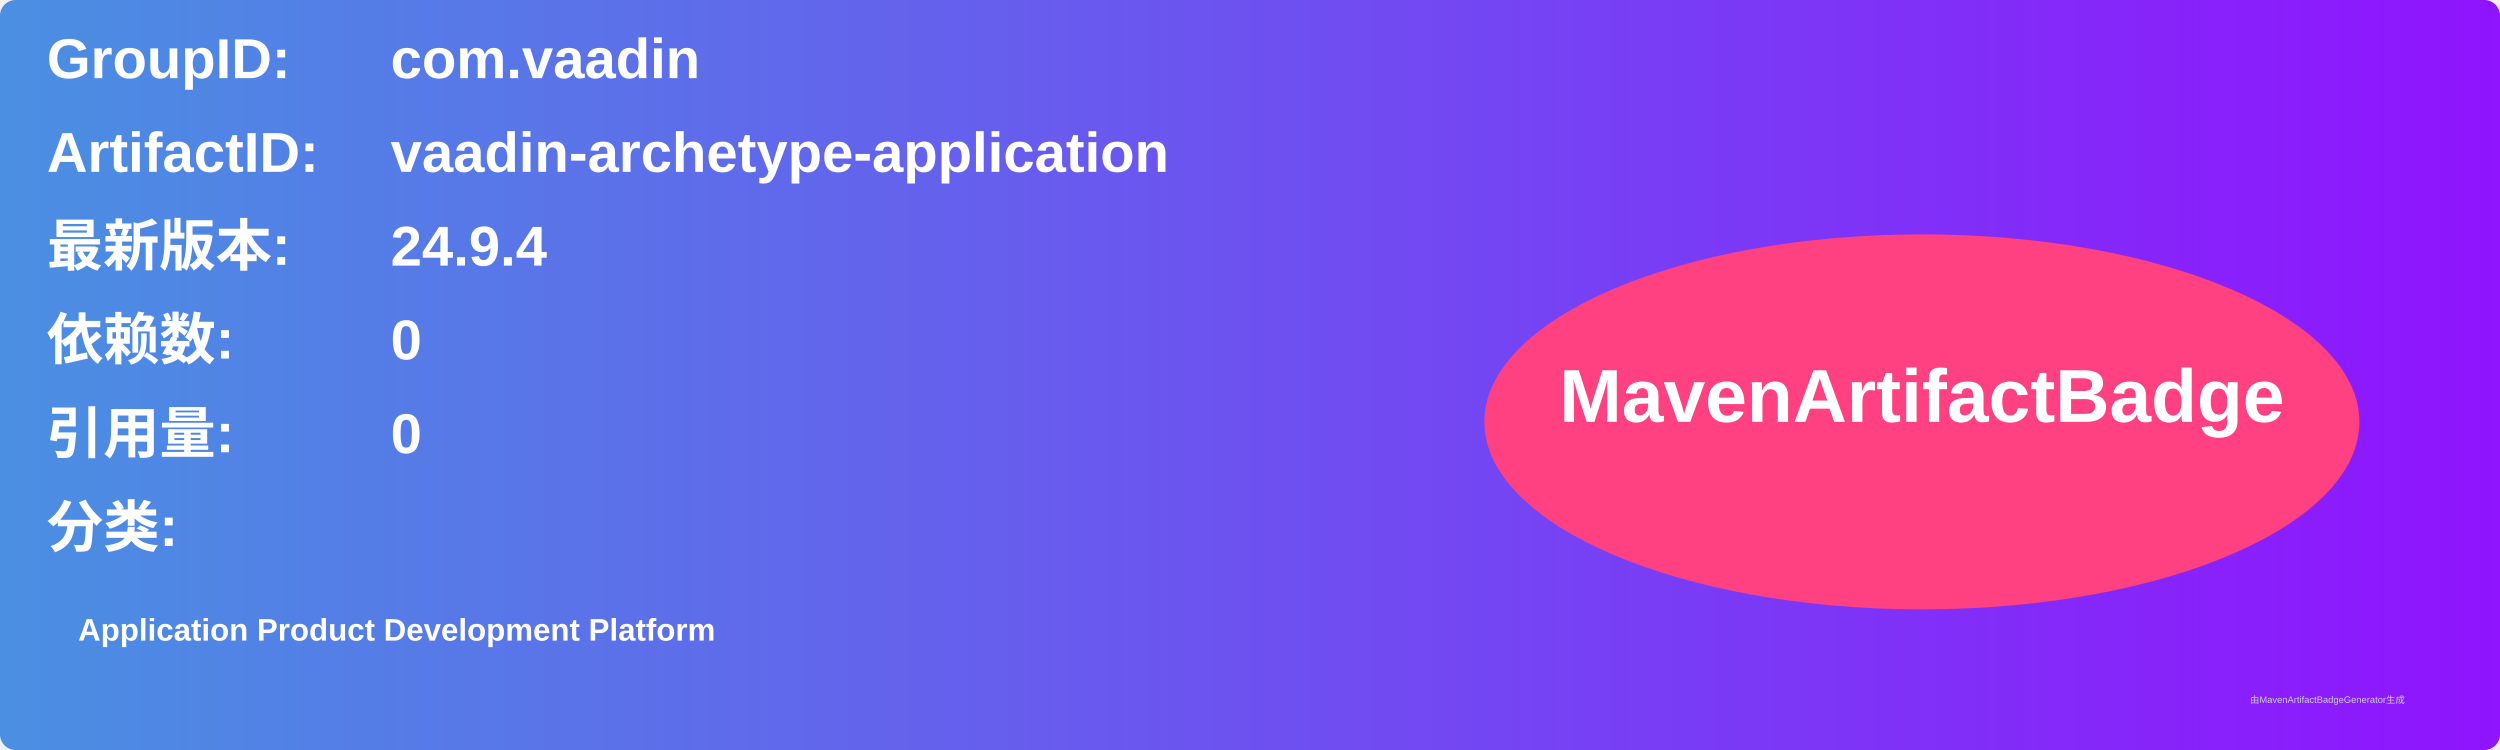
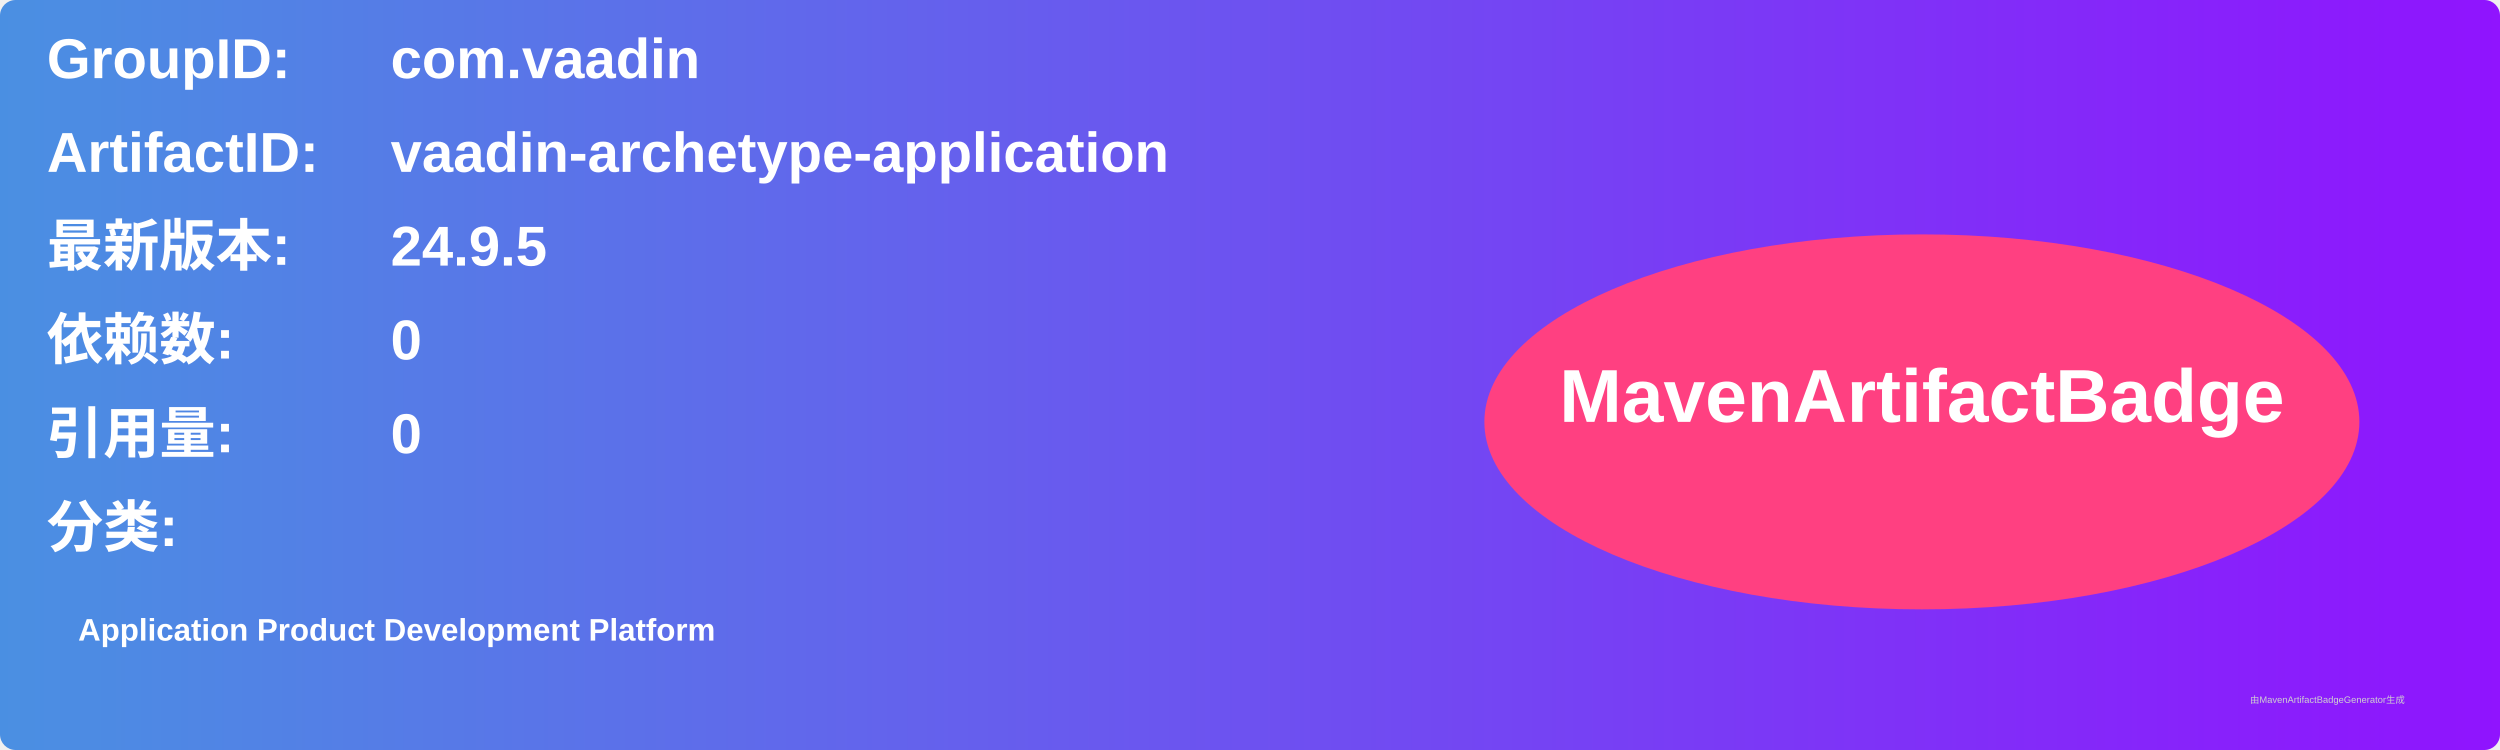
<svg xmlns="http://www.w3.org/2000/svg" width="800" height="240" viewBox="0 0 800 240">
  <linearGradient id="grad" x1="0%" y1="0%" x2="100%" y2="0%">
    <stop offset="0%" stop-color="#4a90e2" />
    <stop offset="100%" stop-color="#9013fe" />
  </linearGradient>
  <rect width="100%" height="100%" rx="5" ry="5" fill="url(#grad)" />
  <g transform="translate(15, 15)">
    <text x="0" y="10" font-family="Arial" font-size="18" fill="white" font-weight="bold" width="260">GroupID:</text>
    <text x="110" y="10" font-family="Arial" font-size="18" fill="white" font-weight="bold" width="460">com.vaadin</text>
    <text x="0" y="40" font-family="Arial" font-size="18" fill="white" font-weight="bold" width="260">ArtifactID:</text>
    <text x="110" y="40" font-family="Arial" font-size="18" fill="white" font-weight="bold" width="460">vaadin-archetype-application</text>
    <text x="0" y="70" font-family="Arial" font-size="18" fill="white" font-weight="bold">最新版本:</text>
    <text x="110" y="70" font-family="Arial" font-size="18" fill="white" font-weight="bold">
-       <tspan font-weight="bold">24.9.4</tspan>
+       <tspan font-weight="bold">24.9.5</tspan>
    </text>
    <text x="0" y="100" font-family="Arial" font-size="18" fill="white" font-weight="bold">依赖数: </text>
    <text x="110" y="100" font-family="Arial" font-size="18" fill="white">
      <tspan font-weight="bold">0</tspan>
    </text>
    <text x="0" y="130" font-family="Arial" font-size="18" fill="white" font-weight="bold">引用量: </text>
    <text x="110" y="130" font-family="Arial" font-size="18" fill="white">
      <tspan font-weight="bold">0</tspan>
    </text>
    <text x="0" y="160" font-family="Arial" font-size="18" fill="white" font-weight="bold">分类:</text>
    <text x="10" y="190" font-family="Arial" font-size="10" fill="white">
      <tspan font-weight="bold">Application Product Development Platform</tspan>
    </text>
    <ellipse cx="600" cy="120" rx="140" ry="60" fill="#ff4081" />
    <text x="600" y="120" text-anchor="middle" font-family="Arial" font-size="24" fill="white" font-weight="bold">MavenArtifactBadge</text>
  </g>
  <text x="720" y="225" font-family="Arial" font-size="3" fill="#d0d0d0">由MavenArtifactBadgeGenerator生成</text>
</svg>
